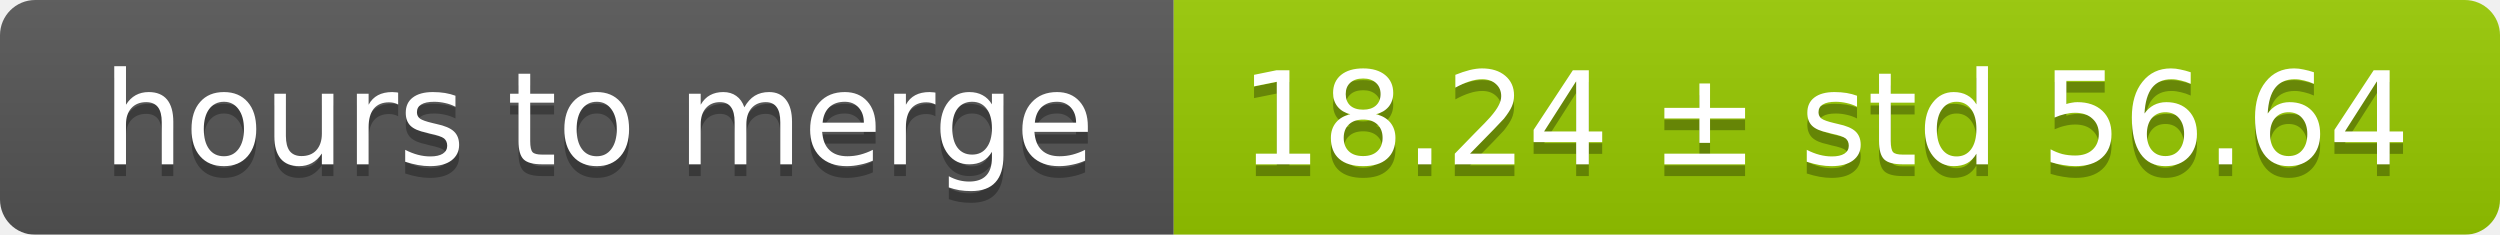
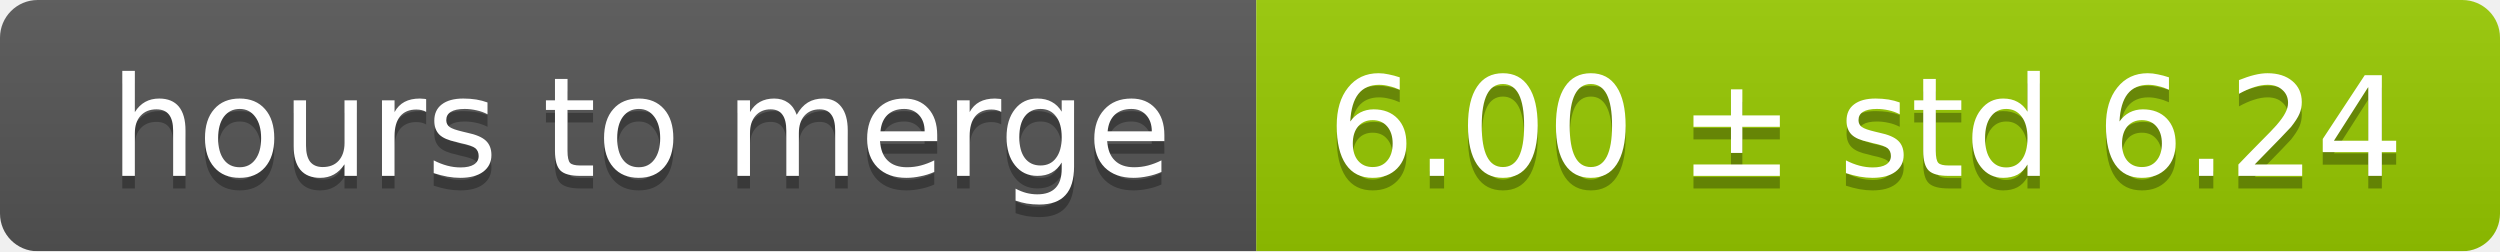
- <svg xmlns="http://www.w3.org/2000/svg" width="213" height="20">
+ <svg xmlns="http://www.w3.org/2000/svg" width="199" height="20">
  <linearGradient id="smooth" x2="0" y2="100%">
    <stop offset="0" stop-color="#bbb" stop-opacity=".1" />
    <stop offset="1" stop-opacity=".1" />
  </linearGradient>
  <mask id="round">
-     <rect width="213" height="20" rx="3" fill="#fff" />
+     <rect width="199" height="20" rx="3" fill="#fff" />
  </mask>
  <g mask="url(#round)">
    <rect width="100" height="20" fill="#555" />
-     <rect x="100" width="113" height="20" fill="#97ca00" />
-     <rect width="213" height="20" fill="url(#smooth)" />
+     <rect x="100" width="99" height="20" fill="#97ca00" />
+     <rect width="199" height="20" fill="url(#smooth)" />
  </g>
  <g fill="#fff" text-anchor="middle" font-family="DejaVu Sans,Verdana,Geneva,sans-serif" font-size="11">
    <text x="51" y="15" fill="#010101" fill-opacity=".3">hours to merge</text>
    <text x="51" y="14">hours to merge</text>
-     <text x="155.5" y="15" fill="#010101" fill-opacity=".3">18.24 ± std 56.64</text>
-     <text x="155.5" y="14">18.24 ± std 56.64</text>
+     <text x="148.5" y="15" fill="#010101" fill-opacity=".3">6.00 ± std 6.24</text>
+     <text x="148.5" y="14">6.00 ± std 6.24</text>
  </g>
</svg>
